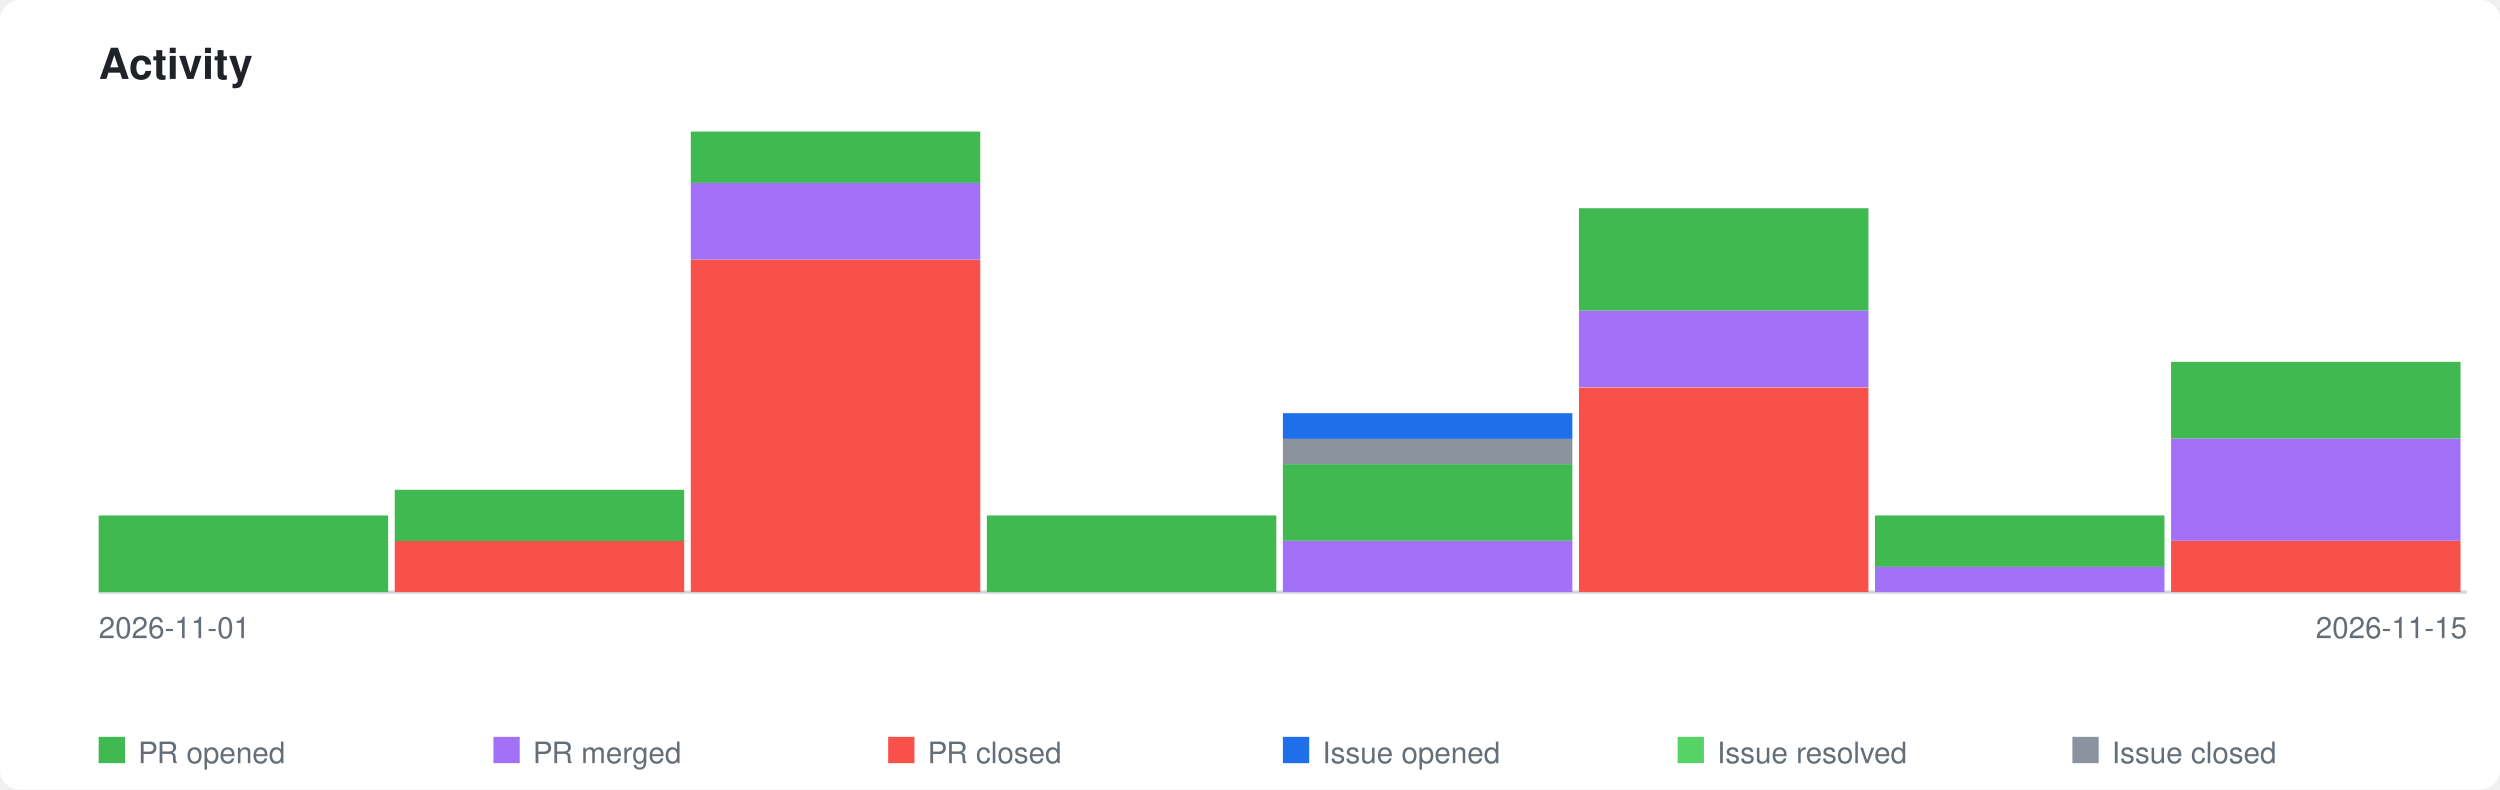
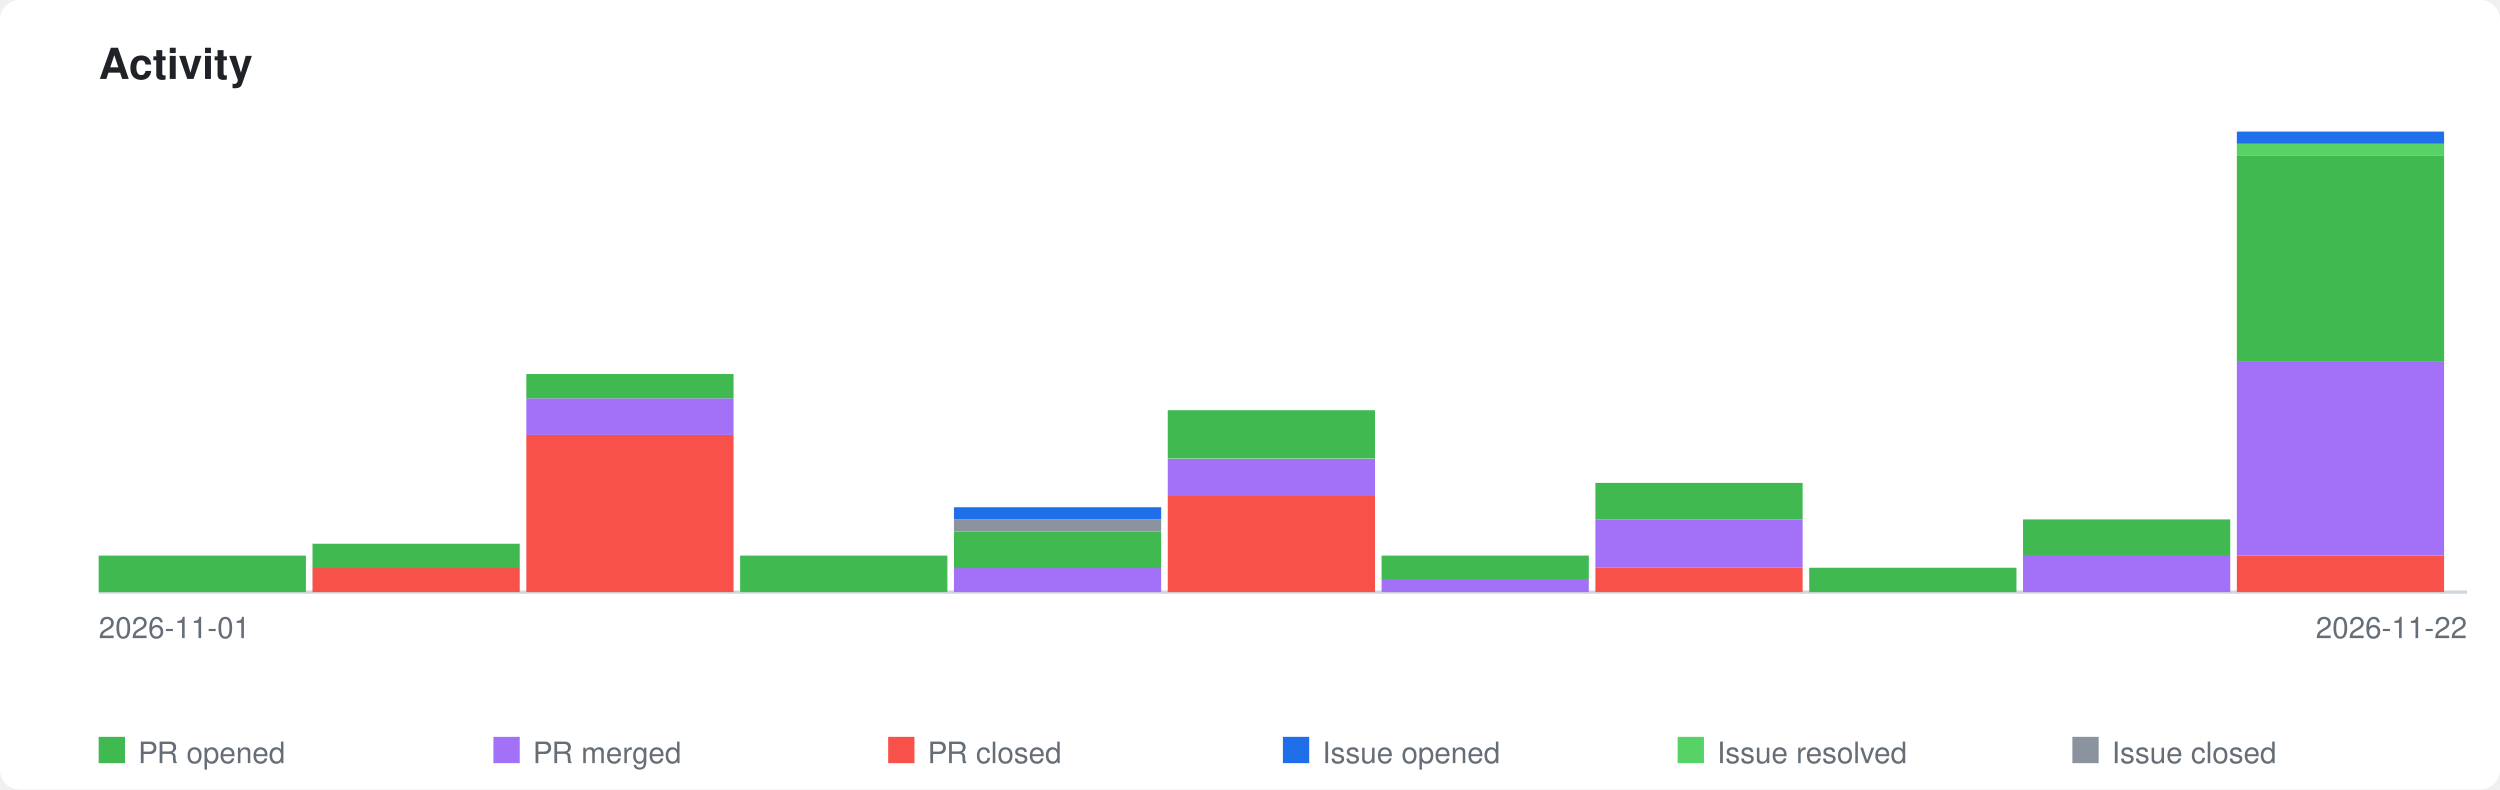
<svg xmlns="http://www.w3.org/2000/svg" xmlns:xlink="http://www.w3.org/1999/xlink" viewBox="0 0 760 240" width="760" height="240">
  <style>
    .page-bg { fill: #ffffff; }
    .title { font-family: -apple-system, BlinkMacSystemFont, 'Segoe UI', Helvetica, Arial, sans-serif; font-size: 13px; font-weight: 600; fill: #1f2328; }
    .axis-label { font-family: -apple-system, BlinkMacSystemFont, 'Segoe UI', Helvetica, Arial, sans-serif; font-size: 9px; fill: #656d76; }
    .legend-label { font-family: -apple-system, BlinkMacSystemFont, 'Segoe UI', Helvetica, Arial, sans-serif; font-size: 9px; fill: #656d76; }
    .axis { stroke: #d0d7de; stroke-width: 1; fill: none; }
    .bar-pr-opened { fill: #3fb950; }
    .bar-pr-merged { fill: #a371f7; }
    .bar-pr-closed { fill: #f85149; }
    .bar-issue-opened { fill: #1f6feb; }
    .bar-issue-resolved { fill: #56d364; }
    .bar-issue-closed { fill: #8b949e; }
    .bar-commit { fill: #d29922; }
    a:hover .day rect { opacity: 0.85; }
    @media (prefers-color-scheme: dark) {
      .page-bg { fill: #0d1117; }
      .title { fill: #e6edf3; }
      .axis-label { fill: #8b949e; }
      .legend-label { fill: #8b949e; }
      .axis { stroke: #30363d; }
    }
  </style>
  <rect class="page-bg" width="760" height="240" rx="6" />
  <text class="title" x="30" y="24">Activity</text>
  <a xlink:href="https://github.com/qte77/analyze-stock-kpi">
    <line class="axis" x1="30" y1="180" x2="750" y2="180" />
    <g class="day" transform="translate(30,0)">
-       <rect class="bar-pr-opened" x="0" y="156.7" width="88" height="23.3" />
+       <rect class="bar-pr-opened" x="0" y="168.9" width="63" height="11.1" />
    </g>
-     <g class="day" transform="translate(120,0)">
-       <rect class="bar-pr-closed" x="0" y="164.4" width="88" height="15.6" />
-       <rect class="bar-pr-opened" x="0" y="148.9" width="88" height="15.6" />
+     <g class="day" transform="translate(95,0)">
+       <rect class="bar-pr-closed" x="0" y="172.6" width="63" height="7.4" />
+       <rect class="bar-pr-opened" x="0" y="165.3" width="63" height="7.4" />
    </g>
-     <g class="day" transform="translate(210,0)">
-       <rect class="bar-pr-closed" x="0" y="78.9" width="88" height="101.1" />
-       <rect class="bar-pr-merged" x="0" y="55.6" width="88" height="23.3" />
-       <rect class="bar-pr-opened" x="0" y="40.0" width="88" height="15.6" />
+     <g class="day" transform="translate(160,0)">
+       <rect class="bar-pr-closed" x="0" y="132.1" width="63" height="47.9" />
+       <rect class="bar-pr-merged" x="0" y="121.1" width="63" height="11.1" />
+       <rect class="bar-pr-opened" x="0" y="113.7" width="63" height="7.4" />
    </g>
-     <g class="day" transform="translate(300,0)">
-       <rect class="bar-pr-opened" x="0" y="156.7" width="88" height="23.3" />
+     <g class="day" transform="translate(225,0)">
+       <rect class="bar-pr-opened" x="0" y="168.9" width="63" height="11.1" />
    </g>
-     <g class="day" transform="translate(390,0)">
-       <rect class="bar-pr-merged" x="0" y="164.4" width="88" height="15.6" />
-       <rect class="bar-pr-opened" x="0" y="141.1" width="88" height="23.3" />
-       <rect class="bar-issue-closed" x="0" y="133.3" width="88" height="7.8" />
-       <rect class="bar-issue-opened" x="0" y="125.6" width="88" height="7.8" />
+     <g class="day" transform="translate(290,0)">
+       <rect class="bar-pr-merged" x="0" y="172.6" width="63" height="7.4" />
+       <rect class="bar-pr-opened" x="0" y="161.6" width="63" height="11.1" />
+       <rect class="bar-issue-closed" x="0" y="157.9" width="63" height="3.7" />
+       <rect class="bar-issue-opened" x="0" y="154.2" width="63" height="3.7" />
    </g>
-     <g class="day" transform="translate(480,0)">
-       <rect class="bar-pr-closed" x="0" y="117.8" width="88" height="62.2" />
-       <rect class="bar-pr-merged" x="0" y="94.4" width="88" height="23.3" />
-       <rect class="bar-pr-opened" x="0" y="63.3" width="88" height="31.1" />
+     <g class="day" transform="translate(355,0)">
+       <rect class="bar-pr-closed" x="0" y="150.5" width="63" height="29.5" />
+       <rect class="bar-pr-merged" x="0" y="139.5" width="63" height="11.1" />
+       <rect class="bar-pr-opened" x="0" y="124.7" width="63" height="14.7" />
    </g>
-     <g class="day" transform="translate(570,0)">
-       <rect class="bar-pr-merged" x="0" y="172.2" width="88" height="7.8" />
-       <rect class="bar-pr-opened" x="0" y="156.7" width="88" height="15.6" />
+     <g class="day" transform="translate(420,0)">
+       <rect class="bar-pr-merged" x="0" y="176.3" width="63" height="3.7" />
+       <rect class="bar-pr-opened" x="0" y="168.9" width="63" height="7.4" />
    </g>
-     <g class="day" transform="translate(660,0)">
-       <rect class="bar-pr-closed" x="0" y="164.4" width="88" height="15.6" />
-       <rect class="bar-pr-merged" x="0" y="133.3" width="88" height="31.1" />
-       <rect class="bar-pr-opened" x="0" y="110.0" width="88" height="23.3" />
+     <g class="day" transform="translate(485,0)">
+       <rect class="bar-pr-closed" x="0" y="172.6" width="63" height="7.4" />
+       <rect class="bar-pr-merged" x="0" y="157.9" width="63" height="14.7" />
+       <rect class="bar-pr-opened" x="0" y="146.8" width="63" height="11.1" />
+     </g>
+     <g class="day" transform="translate(550,0)">
+       <rect class="bar-pr-opened" x="0" y="172.6" width="63" height="7.4" />
+     </g>
+     <g class="day" transform="translate(615,0)">
+       <rect class="bar-pr-merged" x="0" y="168.9" width="63" height="11.1" />
+       <rect class="bar-pr-opened" x="0" y="157.9" width="63" height="11.1" />
+     </g>
+     <g class="day" transform="translate(680,0)">
+       <rect class="bar-pr-closed" x="0" y="168.9" width="63" height="11.1" />
+       <rect class="bar-pr-merged" x="0" y="110.0" width="63" height="58.9" />
+       <rect class="bar-pr-opened" x="0" y="47.4" width="63" height="62.6" />
+       <rect class="bar-issue-resolved" x="0" y="43.7" width="63" height="3.7" />
+       <rect class="bar-issue-opened" x="0" y="40.0" width="63" height="3.7" />
    </g>
  </a>
  <text class="axis-label" x="30" y="194">2026-11-01</text>
-   <text class="axis-label" x="750" y="194" text-anchor="end">2026-11-15</text>
+   <text class="axis-label" x="750" y="194" text-anchor="end">2026-11-22</text>
  <rect class="bar-pr-opened" x="30" y="224" width="8" height="8" />
  <text class="legend-label" x="42" y="232">PR opened</text>
  <rect class="bar-pr-merged" x="150" y="224" width="8" height="8" />
  <text class="legend-label" x="162" y="232">PR merged</text>
  <rect class="bar-pr-closed" x="270" y="224" width="8" height="8" />
  <text class="legend-label" x="282" y="232">PR closed</text>
  <rect class="bar-issue-opened" x="390" y="224" width="8" height="8" />
  <text class="legend-label" x="402" y="232">Issue opened</text>
  <rect class="bar-issue-resolved" x="510" y="224" width="8" height="8" />
  <text class="legend-label" x="522" y="232">Issue resolved</text>
  <rect class="bar-issue-closed" x="630" y="224" width="8" height="8" />
  <text class="legend-label" x="642" y="232">Issue closed</text>
</svg>
